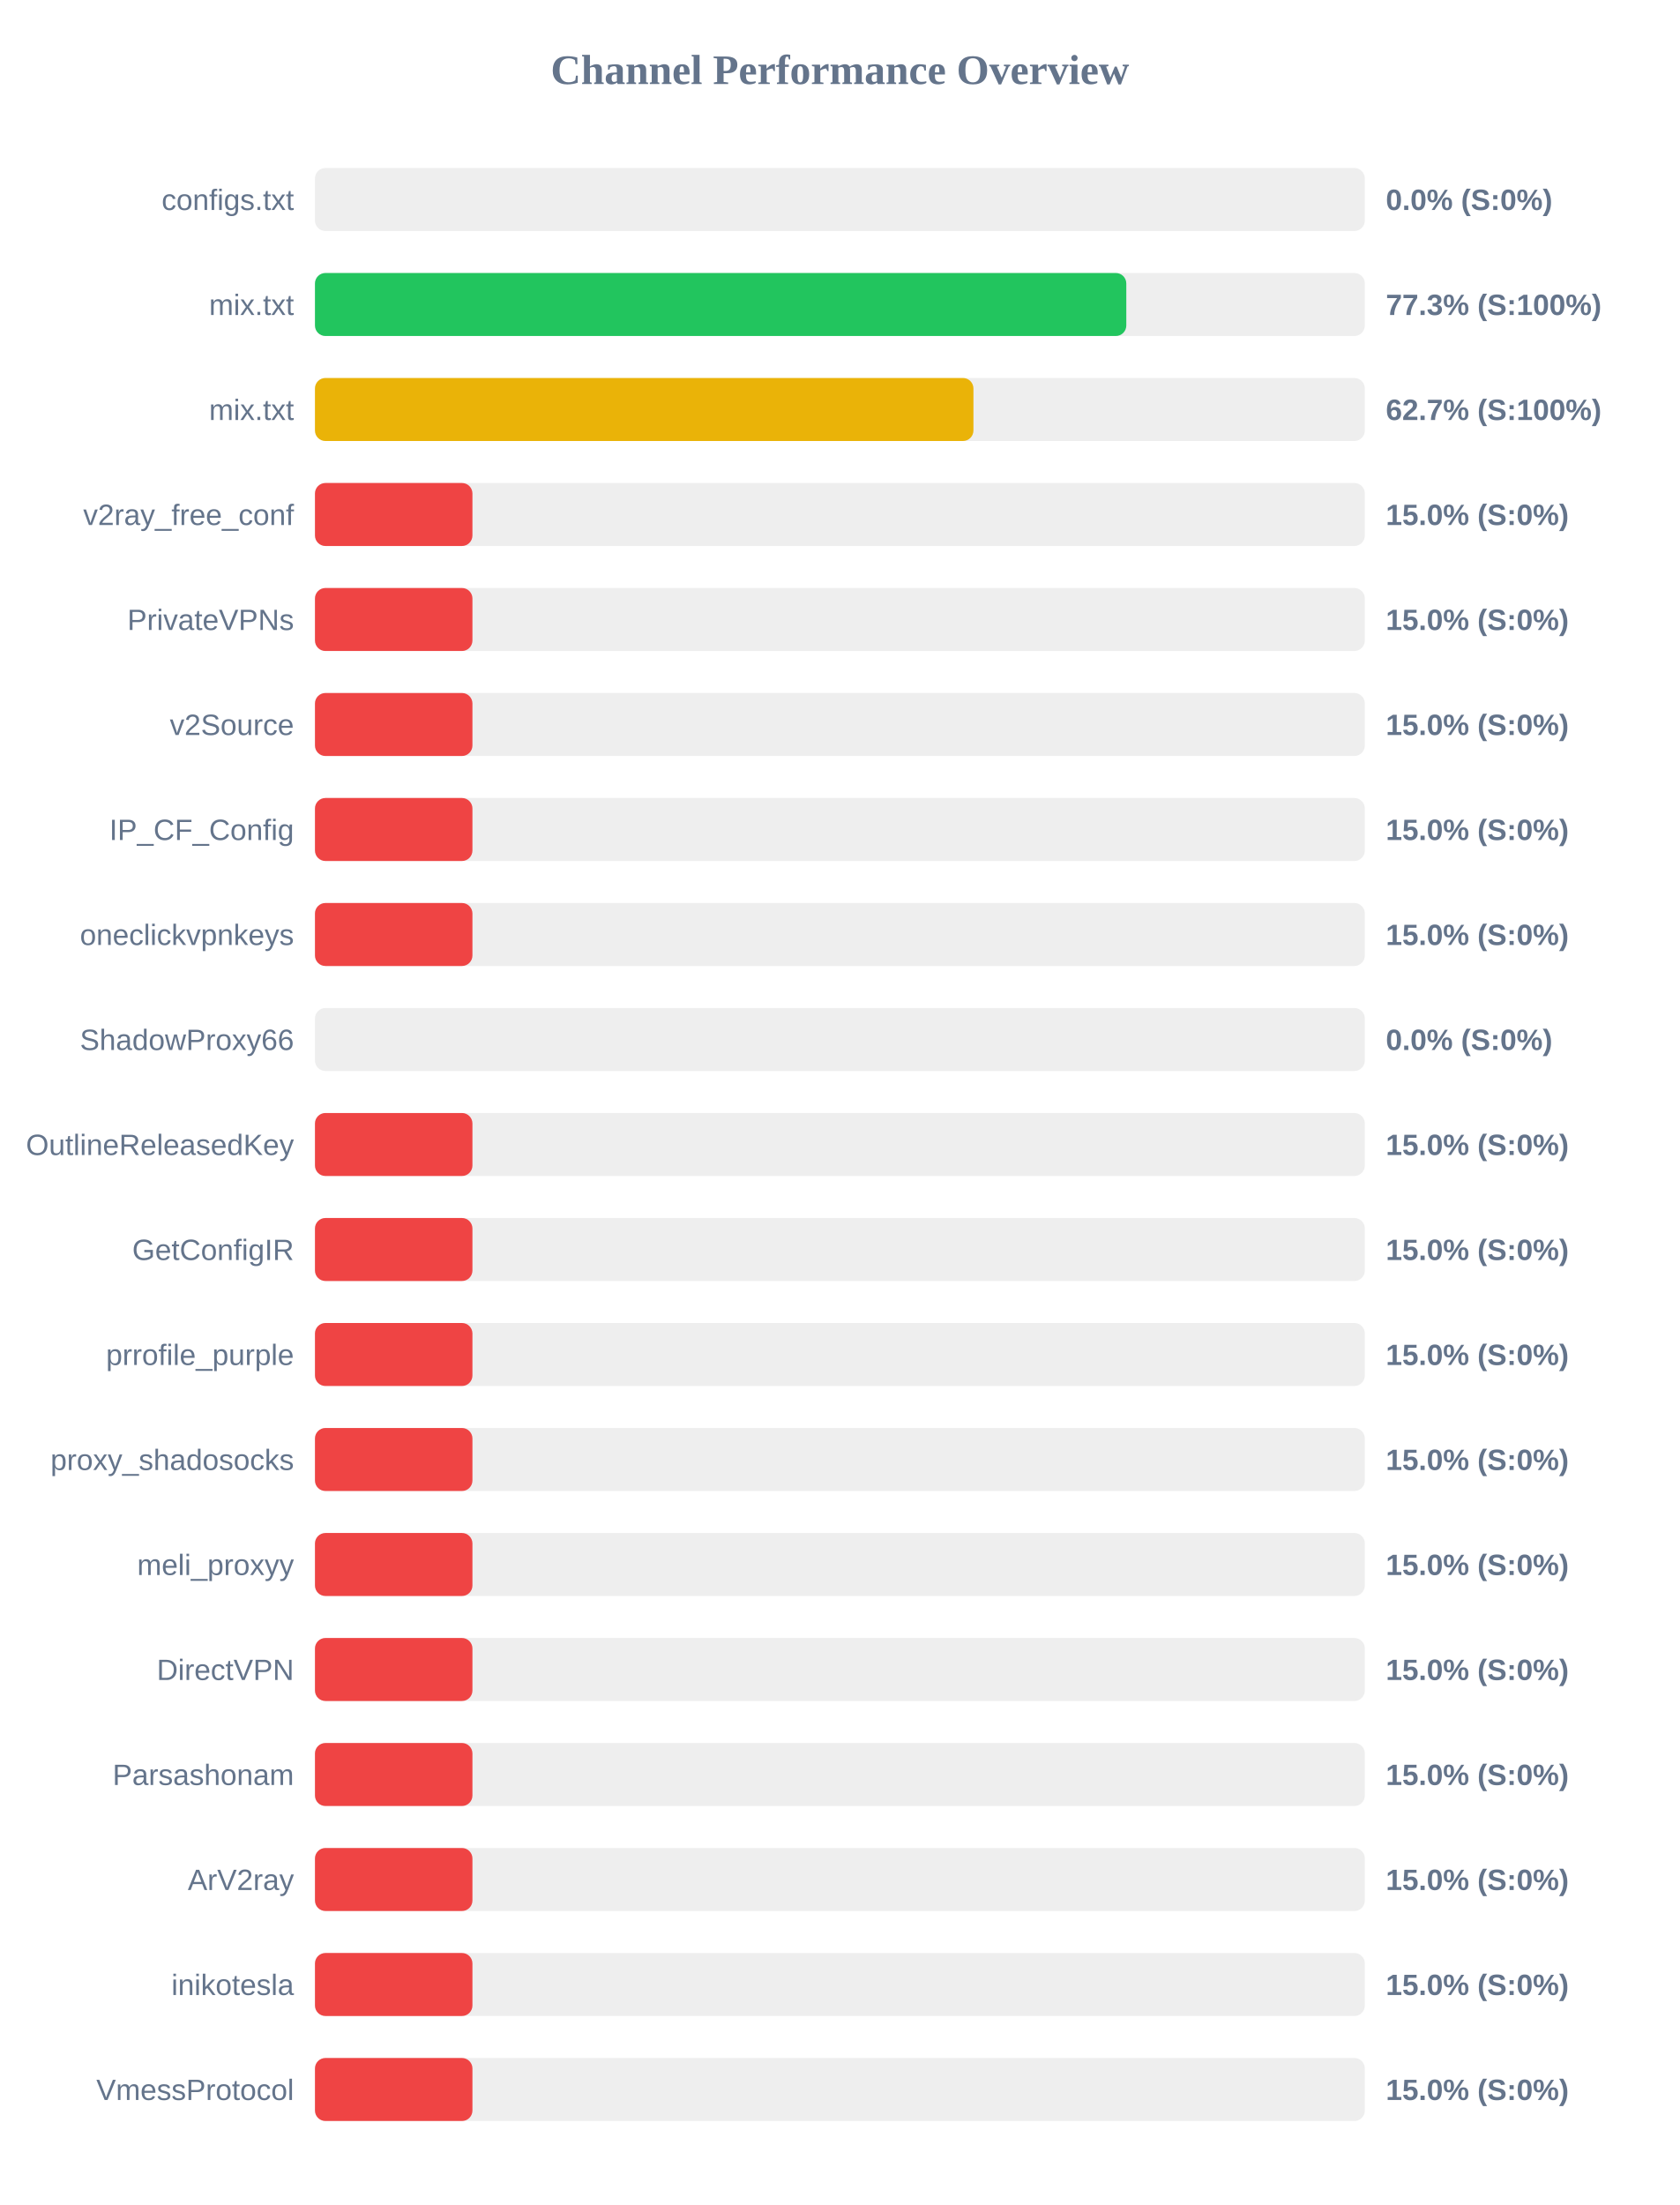
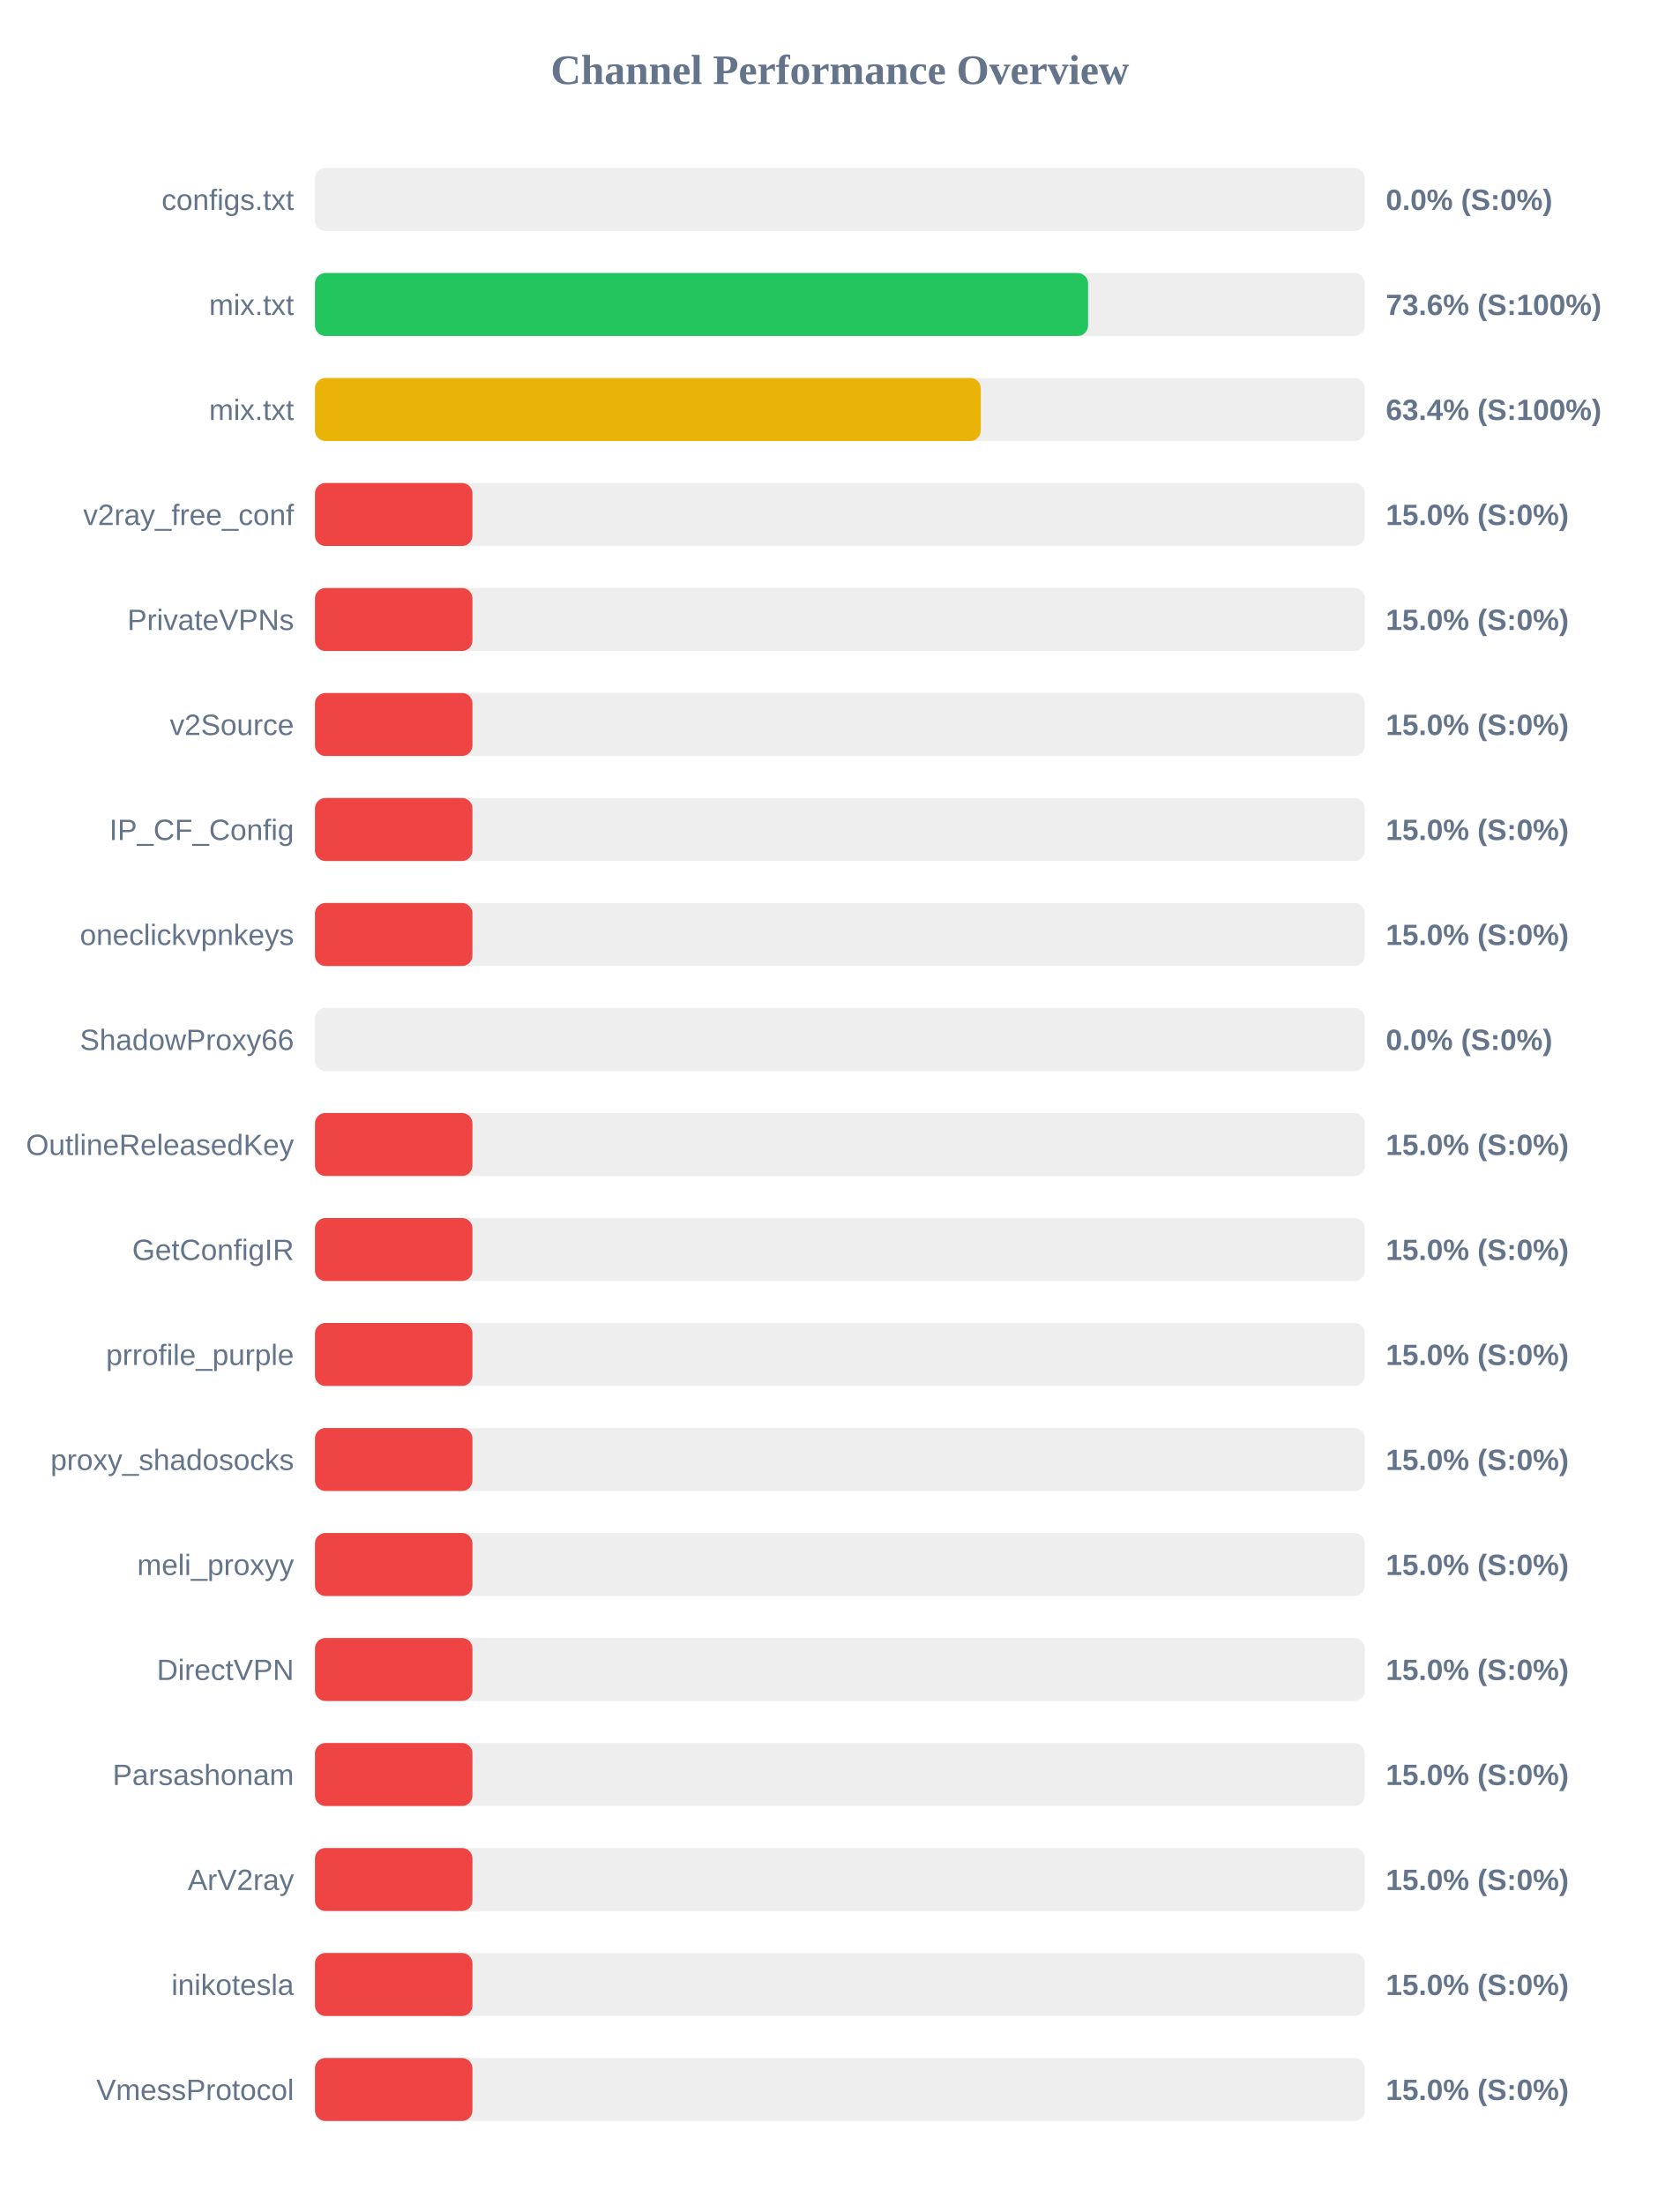
<svg xmlns="http://www.w3.org/2000/svg" width="800" height="1050" version="1.1">
  <style>
        .row { font: 14px Arial; fill: #64748b; }
        .score { font: bold 14px Arial; fill: #64748b; }
    </style>
  <text x="400" y="40" text-anchor="middle" font-size="20px" font-weight="bold" fill="#64748b">Channel Performance Overview</text>
  <rect x="150" y="80" width="500" height="30" fill="#eee" rx="5" />
  <rect x="150" y="80" width="0.0" height="30" fill="#ef4444" rx="5" />
  <text x="140" y="100" text-anchor="end" class="row">configs.txt</text>
  <text x="660" y="100" text-anchor="start" class="score">0.0% (S:0%)</text>
  <rect x="150" y="130" width="500" height="30" fill="#eee" rx="5" />
-   <rect x="150" y="130" width="386.4" height="30" fill="#22c55e" rx="5" />
+   <rect x="150" y="130" width="368.2" height="30" fill="#22c55e" rx="5" />
  <text x="140" y="150" text-anchor="end" class="row">mix.txt</text>
-   <text x="660" y="150" text-anchor="start" class="score">77.3% (S:100%)</text>
+   <text x="660" y="150" text-anchor="start" class="score">73.6% (S:100%)</text>
  <rect x="150" y="180" width="500" height="30" fill="#eee" rx="5" />
-   <rect x="150" y="180" width="313.6" height="30" fill="#eab308" rx="5" />
+   <rect x="150" y="180" width="317.1" height="30" fill="#eab308" rx="5" />
  <text x="140" y="200" text-anchor="end" class="row">mix.txt</text>
-   <text x="660" y="200" text-anchor="start" class="score">62.7% (S:100%)</text>
+   <text x="660" y="200" text-anchor="start" class="score">63.4% (S:100%)</text>
  <rect x="150" y="230" width="500" height="30" fill="#eee" rx="5" />
  <rect x="150" y="230" width="75.0" height="30" fill="#ef4444" rx="5" />
  <text x="140" y="250" text-anchor="end" class="row">v2ray_free_conf</text>
  <text x="660" y="250" text-anchor="start" class="score">15.0% (S:0%)</text>
  <rect x="150" y="280" width="500" height="30" fill="#eee" rx="5" />
  <rect x="150" y="280" width="75.0" height="30" fill="#ef4444" rx="5" />
  <text x="140" y="300" text-anchor="end" class="row">PrivateVPNs</text>
  <text x="660" y="300" text-anchor="start" class="score">15.0% (S:0%)</text>
  <rect x="150" y="330" width="500" height="30" fill="#eee" rx="5" />
  <rect x="150" y="330" width="75.0" height="30" fill="#ef4444" rx="5" />
  <text x="140" y="350" text-anchor="end" class="row">v2Source</text>
  <text x="660" y="350" text-anchor="start" class="score">15.0% (S:0%)</text>
  <rect x="150" y="380" width="500" height="30" fill="#eee" rx="5" />
  <rect x="150" y="380" width="75.0" height="30" fill="#ef4444" rx="5" />
  <text x="140" y="400" text-anchor="end" class="row">IP_CF_Config</text>
  <text x="660" y="400" text-anchor="start" class="score">15.0% (S:0%)</text>
  <rect x="150" y="430" width="500" height="30" fill="#eee" rx="5" />
  <rect x="150" y="430" width="75.0" height="30" fill="#ef4444" rx="5" />
  <text x="140" y="450" text-anchor="end" class="row">oneclickvpnkeys</text>
  <text x="660" y="450" text-anchor="start" class="score">15.0% (S:0%)</text>
  <rect x="150" y="480" width="500" height="30" fill="#eee" rx="5" />
  <rect x="150" y="480" width="0.0" height="30" fill="#ef4444" rx="5" />
  <text x="140" y="500" text-anchor="end" class="row">ShadowProxy66</text>
  <text x="660" y="500" text-anchor="start" class="score">0.0% (S:0%)</text>
  <rect x="150" y="530" width="500" height="30" fill="#eee" rx="5" />
  <rect x="150" y="530" width="75.0" height="30" fill="#ef4444" rx="5" />
  <text x="140" y="550" text-anchor="end" class="row">OutlineReleasedKey</text>
  <text x="660" y="550" text-anchor="start" class="score">15.0% (S:0%)</text>
  <rect x="150" y="580" width="500" height="30" fill="#eee" rx="5" />
  <rect x="150" y="580" width="75.0" height="30" fill="#ef4444" rx="5" />
  <text x="140" y="600" text-anchor="end" class="row">GetConfigIR</text>
  <text x="660" y="600" text-anchor="start" class="score">15.0% (S:0%)</text>
  <rect x="150" y="630" width="500" height="30" fill="#eee" rx="5" />
  <rect x="150" y="630" width="75.0" height="30" fill="#ef4444" rx="5" />
  <text x="140" y="650" text-anchor="end" class="row">prrofile_purple</text>
  <text x="660" y="650" text-anchor="start" class="score">15.0% (S:0%)</text>
  <rect x="150" y="680" width="500" height="30" fill="#eee" rx="5" />
  <rect x="150" y="680" width="75.0" height="30" fill="#ef4444" rx="5" />
  <text x="140" y="700" text-anchor="end" class="row">proxy_shadosocks</text>
  <text x="660" y="700" text-anchor="start" class="score">15.0% (S:0%)</text>
  <rect x="150" y="730" width="500" height="30" fill="#eee" rx="5" />
  <rect x="150" y="730" width="75.0" height="30" fill="#ef4444" rx="5" />
  <text x="140" y="750" text-anchor="end" class="row">meli_proxyy</text>
  <text x="660" y="750" text-anchor="start" class="score">15.0% (S:0%)</text>
  <rect x="150" y="780" width="500" height="30" fill="#eee" rx="5" />
  <rect x="150" y="780" width="75.0" height="30" fill="#ef4444" rx="5" />
  <text x="140" y="800" text-anchor="end" class="row">DirectVPN</text>
  <text x="660" y="800" text-anchor="start" class="score">15.0% (S:0%)</text>
  <rect x="150" y="830" width="500" height="30" fill="#eee" rx="5" />
  <rect x="150" y="830" width="75.0" height="30" fill="#ef4444" rx="5" />
  <text x="140" y="850" text-anchor="end" class="row">Parsashonam</text>
  <text x="660" y="850" text-anchor="start" class="score">15.0% (S:0%)</text>
  <rect x="150" y="880" width="500" height="30" fill="#eee" rx="5" />
  <rect x="150" y="880" width="75.0" height="30" fill="#ef4444" rx="5" />
  <text x="140" y="900" text-anchor="end" class="row">ArV2ray</text>
  <text x="660" y="900" text-anchor="start" class="score">15.0% (S:0%)</text>
  <rect x="150" y="930" width="500" height="30" fill="#eee" rx="5" />
  <rect x="150" y="930" width="75.0" height="30" fill="#ef4444" rx="5" />
  <text x="140" y="950" text-anchor="end" class="row">inikotesla</text>
  <text x="660" y="950" text-anchor="start" class="score">15.0% (S:0%)</text>
  <rect x="150" y="980" width="500" height="30" fill="#eee" rx="5" />
  <rect x="150" y="980" width="75.0" height="30" fill="#ef4444" rx="5" />
  <text x="140" y="1000" text-anchor="end" class="row">VmessProtocol</text>
  <text x="660" y="1000" text-anchor="start" class="score">15.0% (S:0%)</text>
</svg>
